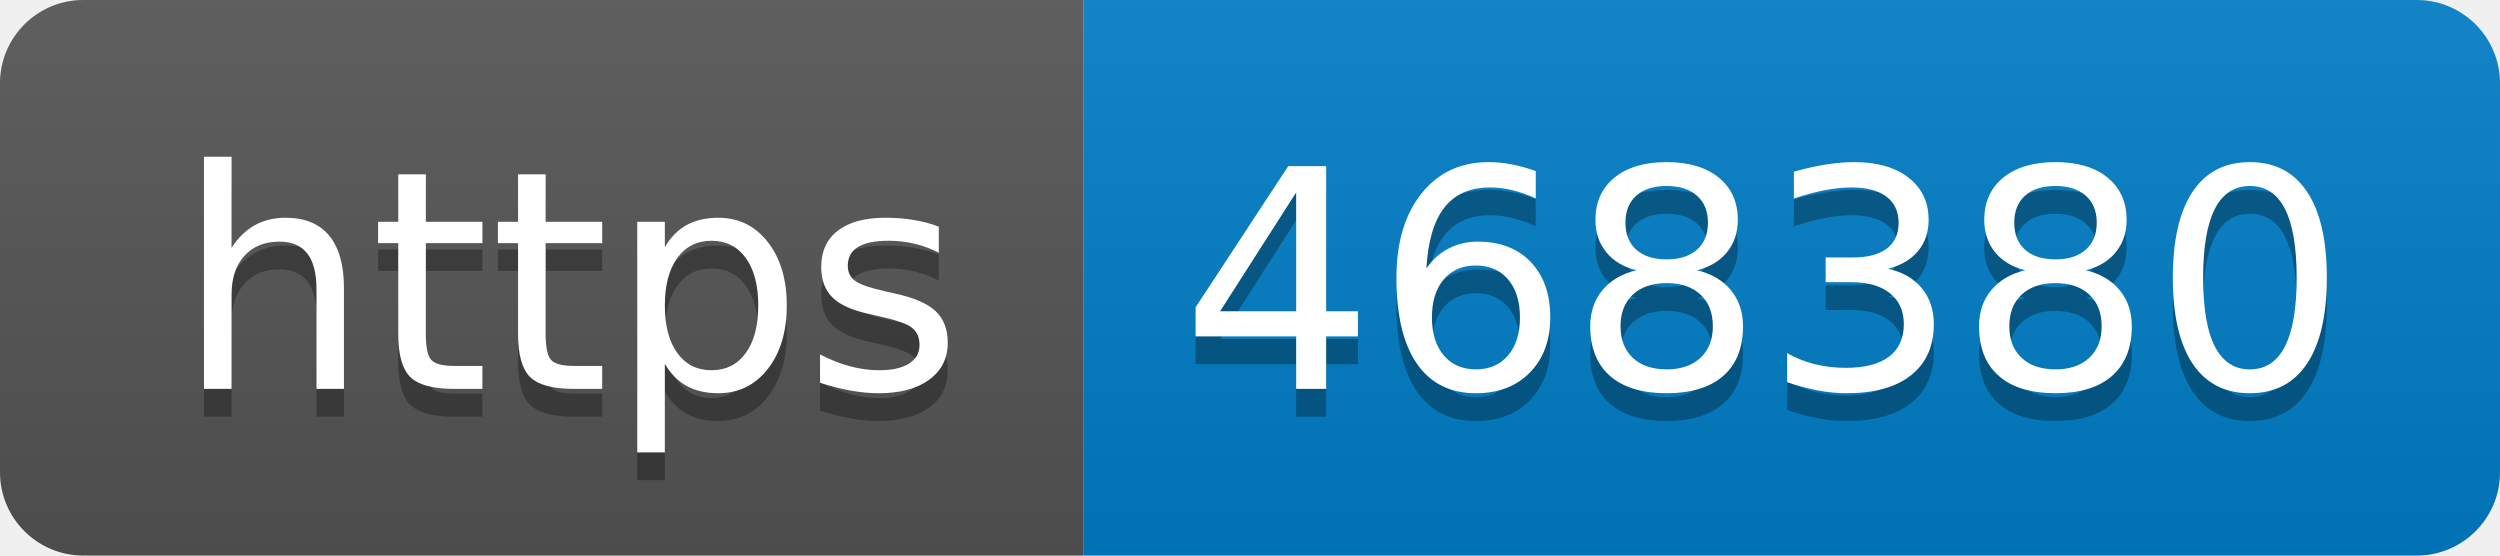
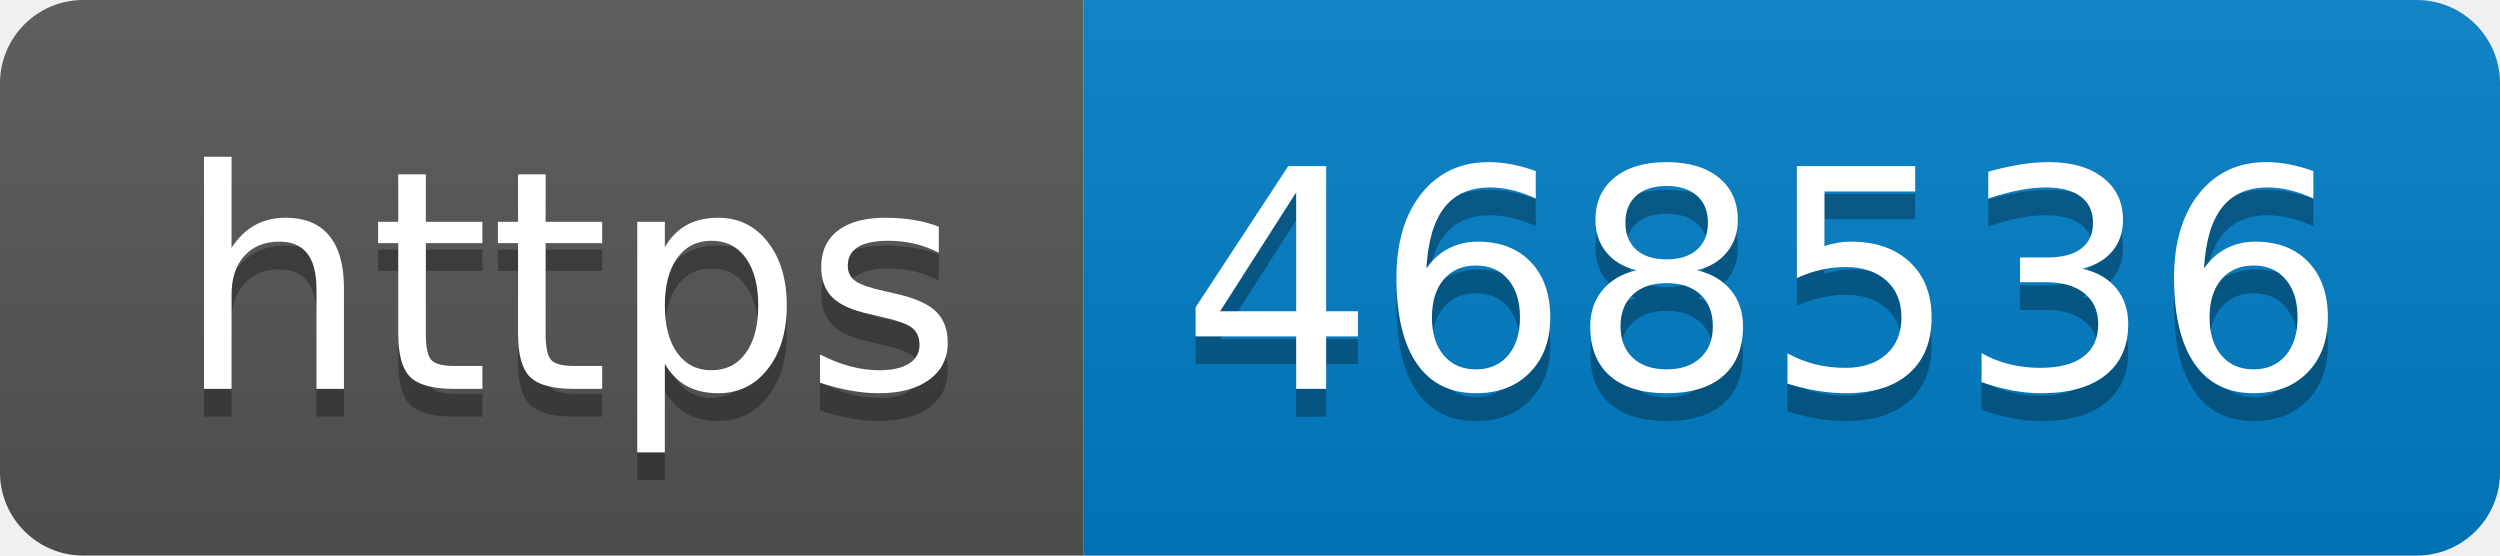
- <svg xmlns="http://www.w3.org/2000/svg" width="90" height="20" role="img" aria-label="https: 468380">
+ <svg xmlns="http://www.w3.org/2000/svg" width="90" height="20" role="img" aria-label="https: 468536">
  <linearGradient id="s" x2="0" y2="100%">
    <stop offset="0" stop-color="#bbb" stop-opacity=".1" />
    <stop offset="1" stop-opacity=".1" />
  </linearGradient>
  <clipPath id="r">
    <rect width="90" height="20" rx="3" fill="#fff" />
  </clipPath>
  <g clip-path="url(#r)">
    <rect width="39" height="20" fill="#555" />
    <rect x="39" width="51" height="20" fill="#007ec6" />
    <rect width="90" height="20" fill="url(#s)" />
  </g>
  <g fill="#fff" text-anchor="middle" font-family="Verdana,Geneva,DejaVu Sans,sans-serif" text-rendering="geometricPrecision" font-size="110">
    <text aria-hidden="true" x="205" y="150" fill="#010101" fill-opacity=".3" transform="scale(.1)" textLength="290">https</text>
    <text x="205" y="140" transform="scale(.1)" fill="#fff" textLength="290">https</text>
-     <text aria-hidden="true" x="635" y="150" fill="#010101" fill-opacity=".3" transform="scale(.1)" textLength="410">468380</text>
-     <text x="635" y="140" transform="scale(.1)" fill="#fff" textLength="410">468380</text>
+     <text aria-hidden="true" x="635" y="150" fill="#010101" fill-opacity=".3" transform="scale(.1)" textLength="410">468536</text>
+     <text x="635" y="140" transform="scale(.1)" fill="#fff" textLength="410">468536</text>
  </g>
</svg>
